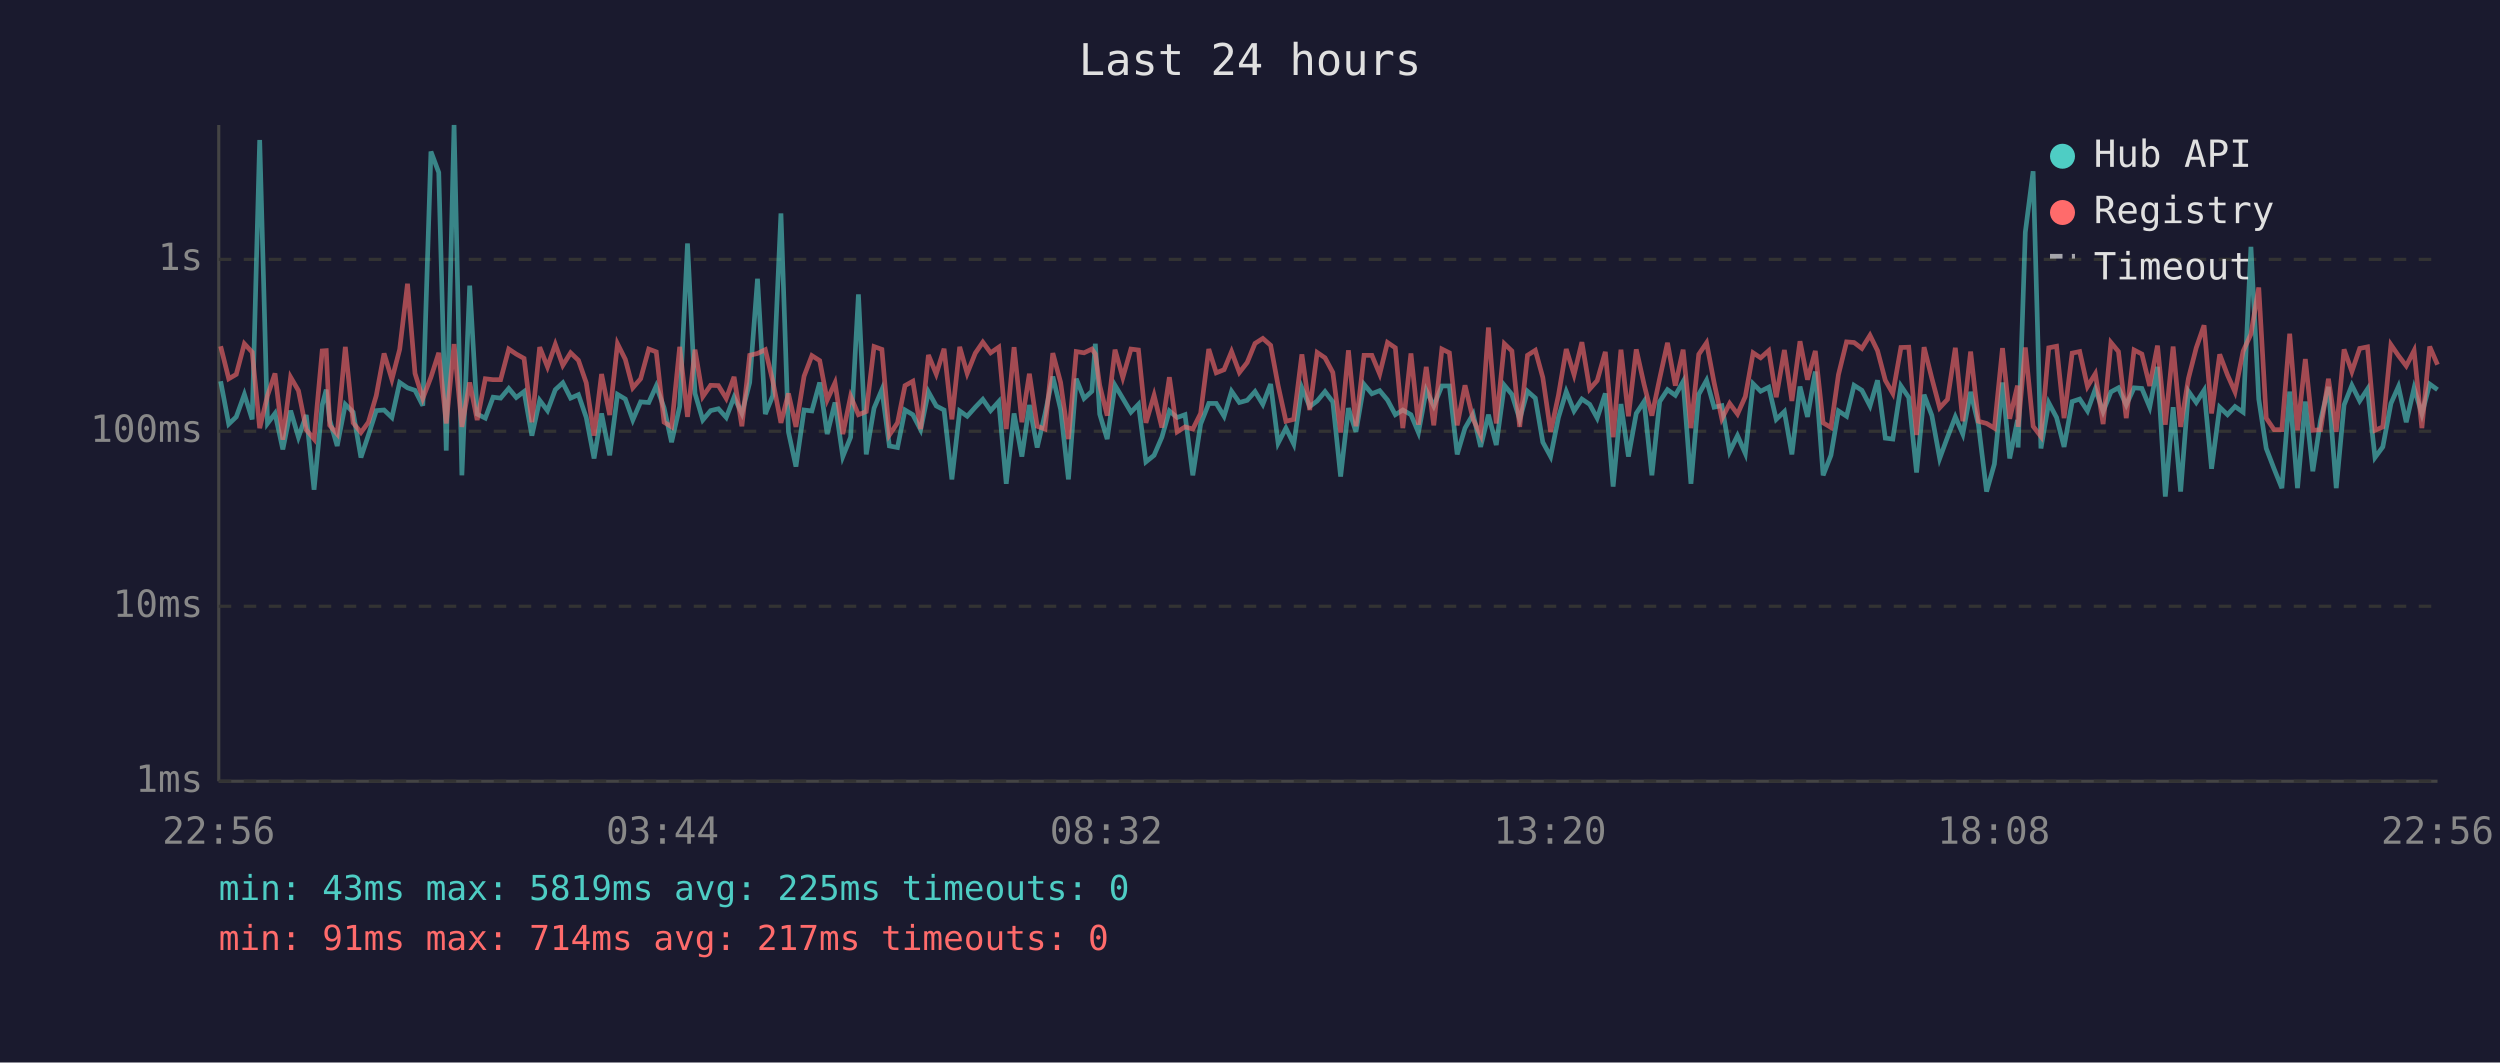
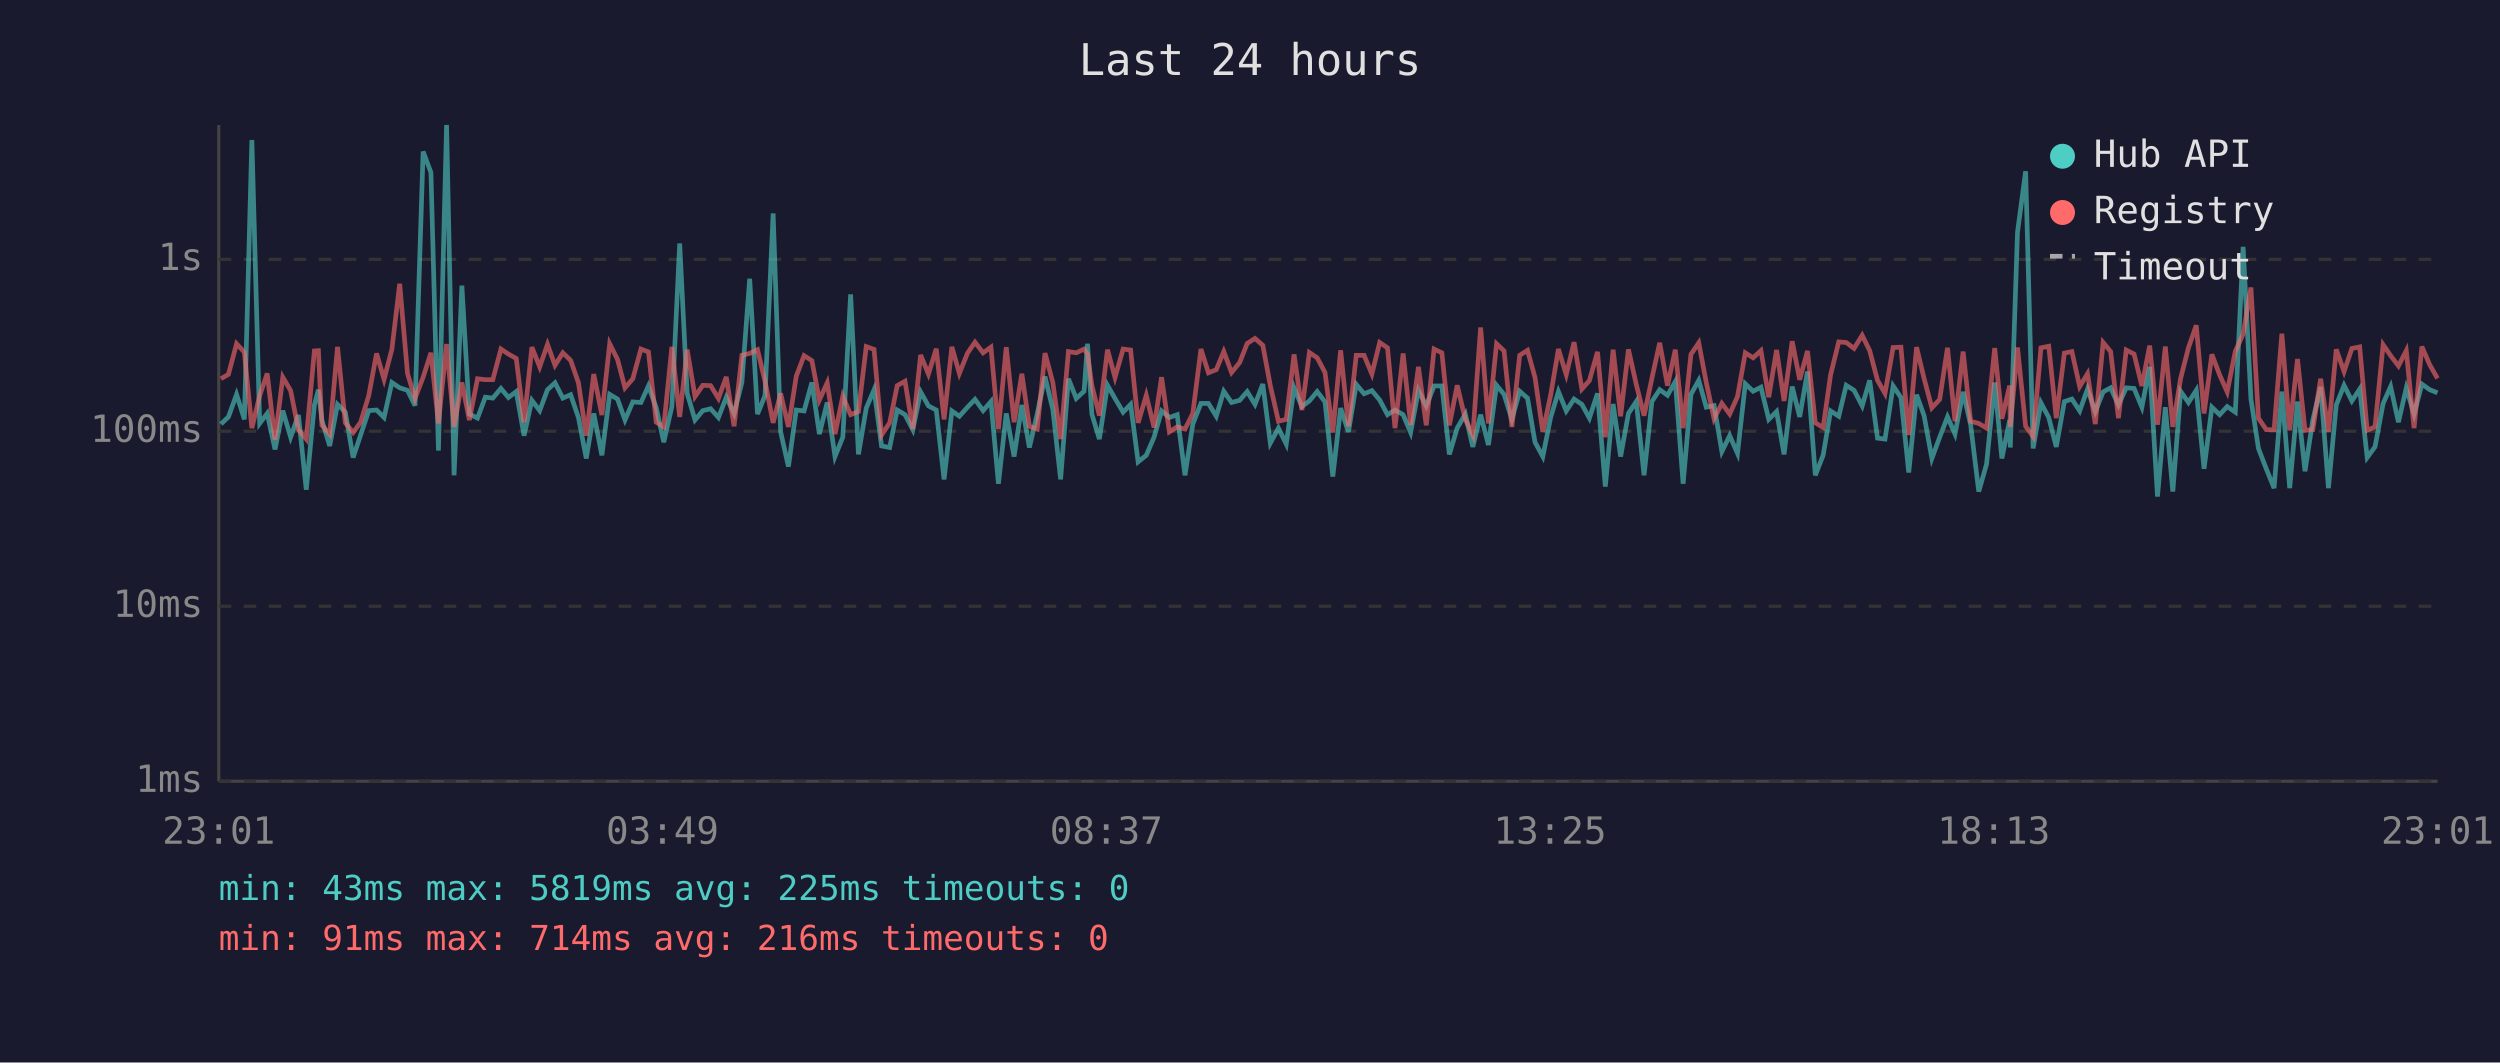
<svg xmlns="http://www.w3.org/2000/svg" viewBox="0 0 800 340" font-family="monospace" font-size="12">
  <rect width="800" height="340" fill="#1a1a2e" />
  <text x="400" y="24" fill="#e0e0e0" font-size="14" text-anchor="middle">Last 24 hours</text>
  <line x1="70" y1="40" x2="70" y2="250" stroke="#444" stroke-width="1" />
  <line x1="70" y1="250" x2="780" y2="250" stroke="#444" stroke-width="1" />
  <line x1="70" y1="250" x2="780" y2="250" stroke="#333" stroke-width="1" stroke-dasharray="4" />
  <text x="65" y="250" fill="#888" text-anchor="end" dominant-baseline="middle">1ms</text>
  <line x1="70" y1="194" x2="780" y2="194" stroke="#333" stroke-width="1" stroke-dasharray="4" />
  <text x="65" y="194" fill="#888" text-anchor="end" dominant-baseline="middle">10ms</text>
  <line x1="70" y1="138" x2="780" y2="138" stroke="#333" stroke-width="1" stroke-dasharray="4" />
  <text x="65" y="138" fill="#888" text-anchor="end" dominant-baseline="middle">100ms</text>
  <line x1="70" y1="83" x2="780" y2="83" stroke="#333" stroke-width="1" stroke-dasharray="4" />
  <text x="65" y="83" fill="#888" text-anchor="end" dominant-baseline="middle">1s</text>
-   <text x="70" y="270" fill="#888" text-anchor="middle">22:56</text>
-   <text x="212" y="270" fill="#888" text-anchor="middle">03:44</text>
-   <text x="354" y="270" fill="#888" text-anchor="middle">08:32</text>
-   <text x="496" y="270" fill="#888" text-anchor="middle">13:20</text>
-   <text x="638" y="270" fill="#888" text-anchor="middle">18:08</text>
-   <text x="780" y="270" fill="#888" text-anchor="middle">22:56</text>
-   <polyline points="70.6,122.0 73.2,135.7 75.6,133.4 78.2,126.2 80.7,134.2 83.1,44.8 85.6,135.5 88.0,132.3 90.5,143.8 93.0,131.4 95.5,139.9 98.0,132.8 100.5,156.7 103.1,129.6 104.4,124.7 105.5,134.4 107.9,142.7 110.5,129.4 113.0,131.9 115.5,146.4 117.9,139.2 120.4,131.4 122.9,131.2 125.4,133.6 127.9,122.4 130.4,124.1 132.8,124.9 135.3,129.8 137.9,48.5 140.4,55.2 142.8,144.2 145.3,40.0 147.8,152.1 150.3,91.4 152.7,132.5 155.3,133.8 157.8,127.1 160.2,127.4 162.8,124.3 165.2,127.2 167.7,125.3 170.2,139.4 172.7,128.1 175.2,131.4 177.7,124.7 180.1,122.5 182.6,127.4 185.1,126.3 187.6,133.6 190.1,146.7 192.5,132.3 195.1,145.7 197.6,126.2 200.1,127.7 202.5,134.4 205.0,128.6 207.6,128.8 210.0,123.5 212.5,130.5 214.9,141.5 217.5,130.1 220.0,77.9 222.4,125.9 224.9,134.4 227.4,131.4 229.9,130.8 232.4,133.6 234.9,127.1 237.4,132.3 239.9,122.4 242.4,89.2 244.9,132.5 247.3,126.6 249.9,68.3 252.3,138.2 254.7,149.3 257.3,131.2 259.8,131.5 262.3,122.4 264.7,138.9 267.2,128.8 269.7,146.1 272.2,139.9 274.7,94.2 277.2,145.4 279.7,130.6 282.2,124.7 284.6,142.7 287.2,143.2 289.6,131.2 292.1,132.7 294.6,137.5 297.1,125.4 299.6,129.9 302.1,131.2 304.6,153.4 307.1,131.5 309.5,133.2 312.1,130.3 314.5,127.8 317.0,131.4 319.6,128.5 322.0,154.8 324.5,132.3 327.0,146.1 329.4,129.6 331.9,143.2 334.4,132.5 336.9,120.5 339.4,131.0 341.9,153.4 344.4,121.2 346.9,127.5 349.4,125.2 350.5,110.0 351.9,132.5 354.3,140.5 356.8,123.3 359.3,127.5 361.9,131.9 364.3,129.4 366.7,147.8 369.3,145.7 371.8,139.9 374.2,131.5 376.7,133.6 379.2,132.7 381.7,152.1 384.2,135.7 386.8,129.1 389.2,129.1 391.7,133.2 394.1,125.2 396.6,128.8 399.1,128.1 401.6,125.3 404.1,129.4 406.6,122.9 409.0,141.8 411.5,137.0 414.0,142.1 416.6,124.1 419.1,130.1 421.5,128.3 424.0,125.3 426.5,128.6 429.0,152.5 431.5,130.6 433.9,138.2 436.5,123.0 439.0,126.0 441.5,125.0 444.0,128.0 446.5,132.7 448.9,131.2 451.5,132.7 453.9,138.4 456.4,124.9 458.8,129.9 461.4,123.5 463.8,123.5 466.3,145.4 468.8,137.0 471.4,132.5 473.8,143.0 476.3,132.7 478.8,142.4 481.4,123.3 483.8,126.2 486.3,134.2 488.8,125.2 491.3,127.4 493.7,141.5 496.2,146.1 498.7,133.6 501.2,125.3 503.7,131.5 506.2,127.7 508.7,129.4 511.1,133.8 513.7,125.9 516.2,155.7 518.7,129.3 521.1,146.1 523.6,132.3 526.1,128.5 528.6,152.1 531.1,128.5 533.6,124.7 536.1,126.5 538.6,122.1 541.1,154.8 543.6,126.2 546.1,121.7 548.5,130.3 551.0,129.8 553.5,144.5 556.0,139.4 558.5,145.1 561.0,122.8 563.4,125.2 566.0,123.9 568.4,134.2 571.0,131.7 573.4,145.4 576.0,123.7 578.4,133.4 580.9,118.9 583.4,152.1 585.9,145.7 588.3,131.5 590.9,133.2 593.3,123.3 595.8,124.9 598.4,129.9 600.8,121.7 603.3,140.2 605.7,140.5 608.3,123.5 610.8,127.2 613.3,151.2 615.7,126.3 618.2,133.0 620.7,146.7 623.2,139.9 625.7,133.4 628.1,138.9 630.6,125.4 633.1,135.9 635.7,157.3 638.2,148.5 640.8,122.4 643.1,146.7 645.6,134.4 645.8,143.2 648.1,74.3 650.6,54.8 653.1,143.5 655.6,128.9 658.1,133.6 660.5,143.0 663.1,128.5 665.5,127.7 668.0,131.5 670.5,124.5 673.0,131.7 675.5,125.4 677.9,124.1 680.4,129.6 682.9,124.1 685.4,124.3 687.9,130.3 690.4,117.4 692.9,158.9 695.4,130.3 697.8,157.3 700.3,125.2 702.8,128.8 705.3,124.9 707.7,150.0 710.3,130.3 712.8,132.7 715.2,130.1 717.8,131.9 720.3,79.0 722.8,127.7 725.2,143.5 727.7,150.0 730.2,156.2 732.7,125.3 735.2,156.2 737.7,128.5 740.1,150.8 742.6,134.4 745.1,123.8 747.6,156.2 750.1,129.6 752.6,123.3 755.1,128.3 757.6,124.5 760.0,146.4 762.5,143.0 765.1,129.1 767.5,123.7 770.0,135.1 772.5,124.2 775.0,132.5 777.5,122.9 780.0,124.7" fill="none" stroke="#4ecdc4" stroke-width="1.5" opacity="0.6" />
-   <polyline points="70.6,110.8 73.2,121.2 75.6,119.8 78.2,110.0 80.7,112.7 83.1,137.0 85.6,126.6 88.0,119.5 90.5,140.7 93.0,120.7 95.5,125.0 98.0,137.5 100.5,140.5 103.1,112.3 104.4,112.2 105.5,136.1 107.9,138.9 110.5,111.0 113.0,135.3 115.5,138.4 117.9,135.1 120.4,126.6 122.9,113.1 125.4,121.4 127.9,111.8 130.4,90.8 132.8,119.5 135.3,127.5 137.9,120.7 140.4,112.9 142.8,135.5 145.3,110.1 147.8,136.6 150.3,122.4 152.7,134.4 155.3,121.2 157.8,121.5 160.2,121.5 162.8,111.7 165.2,113.3 167.7,114.7 170.2,135.1 172.7,111.1 175.2,117.4 177.7,110.2 180.1,116.9 182.6,112.9 185.1,115.3 187.6,122.5 190.1,139.4 192.5,119.7 195.1,132.8 197.6,110.0 200.1,115.0 202.5,124.1 205.0,121.2 207.6,111.7 210.0,112.6 212.5,135.1 214.9,136.6 217.5,111.0 220.0,133.4 222.4,111.9 224.9,126.9 227.4,123.3 229.9,123.4 232.4,127.5 234.9,120.6 237.4,136.4 239.9,113.7 242.4,113.1 244.9,111.9 247.3,122.0 249.9,135.3 252.3,125.9 254.7,136.6 257.3,120.4 259.8,113.8 262.3,115.4 264.7,128.0 267.2,122.5 269.7,138.9 272.2,126.8 274.7,132.7 277.2,131.7 279.7,110.9 282.2,111.8 284.6,139.2 287.2,135.3 289.6,123.4 292.1,122.0 294.6,137.3 297.1,113.6 299.6,119.7 302.1,111.6 304.6,134.2 307.1,111.0 309.5,119.5 312.1,113.0 314.5,109.5 317.0,112.9 319.6,111.1 322.0,137.3 324.5,111.1 327.0,135.1 329.4,119.6 331.9,136.4 334.4,137.3 336.9,113.0 339.4,122.4 341.9,140.5 344.4,112.5 346.9,112.9 349.4,111.7 350.5,113.3 351.9,123.3 354.3,133.0 356.8,111.9 359.3,120.8 361.9,111.7 364.3,112.0 366.7,135.3 369.3,126.5 371.8,136.8 374.2,120.7 376.7,138.2 379.2,136.6 381.7,137.3 384.2,132.3 386.8,111.7 389.2,119.3 391.7,118.3 394.1,112.5 396.6,119.2 399.1,116.0 401.6,109.9 404.1,108.3 406.6,110.5 409.0,123.4 411.5,134.8 414.0,134.2 416.6,113.4 419.1,131.2 421.5,112.8 424.0,114.5 426.5,119.2 429.0,138.4 431.5,112.1 433.9,136.4 436.5,113.7 439.0,113.7 441.5,119.7 444.0,109.6 446.5,111.3 448.9,137.0 451.5,113.1 453.9,135.9 456.4,117.4 458.8,136.1 461.4,111.7 463.8,112.9 466.3,136.1 468.8,123.3 471.4,134.2 473.8,139.2 476.3,104.8 478.8,135.5 481.4,110.0 483.8,112.3 486.3,136.6 488.8,113.7 491.3,112.1 493.7,120.8 496.2,138.2 498.7,126.5 501.2,111.7 503.7,119.9 506.2,109.5 508.7,124.5 511.1,121.8 513.7,112.6 516.2,139.9 518.7,111.9 521.1,133.2 523.6,111.8 526.1,123.0 528.6,133.0 531.1,121.1 533.6,109.7 536.1,123.4 538.6,111.9 541.1,137.0 543.6,113.4 546.1,109.7 548.5,122.4 551.0,134.0 553.5,129.1 556.0,132.5 558.5,126.9 561.0,112.9 563.4,114.5 566.0,112.2 568.4,127.1 571.0,112.0 573.4,128.3 576.0,109.2 578.4,121.5 580.9,112.3 583.4,135.3 585.9,136.8 588.3,119.9 590.9,109.4 593.3,109.6 595.8,111.5 598.4,107.3 600.8,112.2 603.3,121.7 605.7,125.9 608.3,111.2 610.8,111.1 613.3,139.2 615.7,111.1 618.2,121.1 620.7,130.5 623.2,127.8 625.7,111.3 628.1,134.8 630.6,112.5 633.1,134.8 635.7,135.5 638.2,137.0 640.8,111.4 643.1,134.0 645.6,123.4 645.8,136.6 648.1,111.2 650.6,136.4 653.1,139.7 655.6,111.3 658.1,110.8 660.5,133.8 663.1,113.0 665.5,112.5 668.0,123.7 670.5,119.6 673.0,135.7 675.5,109.6 677.9,112.5 680.4,133.8 682.9,112.0 685.4,113.3 687.9,123.5 690.4,110.6 692.9,135.9 695.4,110.9 697.8,136.6 700.3,121.1 702.8,111.3 705.3,104.1 707.7,132.3 710.3,113.4 712.8,120.0 715.2,125.4 717.8,112.4 720.3,106.9 722.8,92.0 725.2,133.8 727.7,137.5 730.2,137.5 732.7,106.8 735.2,137.7 737.7,114.9 740.1,137.7 742.6,137.5 745.1,121.2 747.6,138.2 750.1,111.8 752.6,118.9 755.1,111.5 757.6,111.0 760.0,137.7 762.5,136.6 765.1,110.3 767.5,113.8 770.0,117.1 772.5,112.2 775.0,137.0 777.5,110.9 780.0,116.7" fill="none" stroke="#ff6b6b" stroke-width="1.5" opacity="0.6" />
+   <text x="70" y="270" fill="#888" text-anchor="middle">23:01</text>
+   <text x="212" y="270" fill="#888" text-anchor="middle">03:49</text>
+   <text x="354" y="270" fill="#888" text-anchor="middle">08:37</text>
+   <text x="496" y="270" fill="#888" text-anchor="middle">13:25</text>
+   <text x="638" y="270" fill="#888" text-anchor="middle">18:13</text>
+   <text x="780" y="270" fill="#888" text-anchor="middle">23:01</text>
+   <polyline points="70.7,135.7 73.1,133.4 75.7,126.2 78.2,134.2 80.6,44.8 83.1,135.5 85.5,132.3 88.0,143.8 90.5,131.4 93.0,139.9 95.5,132.8 98.0,156.7 100.6,129.6 101.9,124.7 103.0,134.4 105.5,142.7 108.0,129.4 110.5,131.9 113.0,146.4 115.4,139.2 118.0,131.4 120.5,131.2 122.9,133.6 125.4,122.4 127.9,124.1 130.4,124.9 132.8,129.8 135.4,48.5 137.9,55.2 140.3,144.2 142.9,40.0 145.3,152.1 147.8,91.4 150.2,132.5 152.8,133.8 155.3,127.1 157.7,127.4 160.3,124.3 162.7,127.2 165.2,125.3 167.7,139.4 170.2,128.1 172.7,131.4 175.2,124.7 177.6,122.5 180.1,127.4 182.6,126.3 185.1,133.6 187.6,146.7 190.0,132.3 192.6,145.7 195.1,126.2 197.6,127.7 200.0,134.4 202.5,128.6 205.1,128.8 207.5,123.5 210.0,130.5 212.4,141.5 215.0,130.1 217.5,77.9 219.9,125.9 222.4,134.4 224.9,131.4 227.4,130.8 229.9,133.6 232.4,127.1 234.9,132.3 237.4,122.4 239.9,89.2 242.4,132.5 244.8,126.6 247.4,68.3 249.8,138.2 252.3,149.3 254.8,131.2 257.3,131.5 259.8,122.4 262.2,138.9 264.7,128.8 267.2,146.1 269.7,139.9 272.2,94.2 274.7,145.4 277.2,130.6 279.7,124.7 282.1,142.7 284.7,143.2 287.1,131.2 289.6,132.7 292.1,137.5 294.6,125.4 297.1,129.9 299.6,131.2 302.1,153.4 304.6,131.5 307.0,133.2 309.6,130.3 312.0,127.8 314.6,131.4 317.1,128.5 319.5,154.8 322.0,132.3 324.5,146.1 327.0,129.6 329.4,143.2 331.9,132.5 334.4,120.5 336.9,131.0 339.4,153.4 341.9,121.2 344.4,127.5 346.9,125.2 348.0,110.0 349.4,132.5 351.8,140.5 354.4,123.3 356.8,127.5 359.4,131.9 361.8,129.4 364.2,147.8 366.8,145.7 369.3,139.9 371.7,131.5 374.2,133.6 376.7,132.7 379.2,152.1 381.7,135.7 384.3,129.1 386.7,129.1 389.2,133.2 391.6,125.2 394.1,128.8 396.7,128.1 399.1,125.3 401.6,129.4 404.1,122.9 406.5,141.8 409.1,137.0 411.6,142.1 414.1,124.1 416.6,130.1 419.0,128.3 421.5,125.3 424.0,128.6 426.5,152.5 429.0,130.6 431.5,138.2 434.0,123.0 436.5,126.0 439.0,125.0 441.5,128.0 444.0,132.7 446.4,131.2 449.0,132.7 451.4,138.4 453.9,124.9 456.4,129.9 458.9,123.5 461.4,123.5 463.8,145.4 466.3,137.0 468.9,132.5 471.3,143.0 473.8,132.7 476.3,142.4 478.9,123.3 481.3,126.2 483.8,134.2 486.3,125.2 488.8,127.4 491.2,141.5 493.7,146.1 496.2,133.6 498.7,125.3 501.2,131.5 503.7,127.7 506.2,129.4 508.6,133.8 511.2,125.9 513.7,155.7 516.2,129.3 518.6,146.1 521.1,132.3 523.6,128.5 526.1,152.1 528.6,128.5 531.1,124.7 533.6,126.5 536.1,122.1 538.6,154.8 541.1,126.2 543.6,121.7 546.0,130.3 548.5,129.8 551.0,144.5 553.5,139.4 556.0,145.1 558.5,122.8 561.0,125.2 563.5,123.9 566.0,134.2 568.5,131.7 570.9,145.4 573.5,123.7 575.9,133.4 578.4,118.9 580.9,152.1 583.4,145.7 585.8,131.5 588.4,133.2 590.8,123.3 593.3,124.9 595.9,129.9 598.3,121.7 600.8,140.2 603.2,140.5 605.8,123.5 608.3,127.2 610.8,151.2 613.3,126.3 615.7,133.0 618.2,146.7 620.7,139.9 623.2,133.4 625.6,138.9 628.2,125.4 630.6,135.9 633.2,157.3 635.7,148.5 638.3,122.4 640.6,146.7 643.1,134.4 643.3,143.2 645.6,74.3 648.2,54.8 650.6,143.5 653.1,128.9 655.6,133.6 658.0,143.0 660.6,128.5 663.0,127.7 665.5,131.5 668.0,124.5 670.5,131.7 673.0,125.4 675.4,124.1 677.9,129.6 680.4,124.1 682.9,124.3 685.4,130.3 687.9,117.4 690.4,158.9 692.9,130.3 695.3,157.3 697.8,125.2 700.3,128.8 702.8,124.9 705.3,150.0 707.8,130.3 710.3,132.7 712.7,130.1 715.3,131.9 717.8,79.0 720.3,127.7 722.7,143.5 725.2,150.0 727.7,156.2 730.2,125.3 732.7,156.2 735.2,128.5 737.6,150.8 740.1,134.4 742.6,123.8 745.1,156.2 747.6,129.6 750.1,123.3 752.6,128.3 755.1,124.5 757.5,146.4 760.0,143.0 762.6,129.1 765.0,123.7 767.5,135.1 770.0,124.2 772.5,132.5 775.0,122.9 777.5,124.7 780.0,125.7" fill="none" stroke="#4ecdc4" stroke-width="1.5" opacity="0.6" />
+   <polyline points="70.7,121.2 73.1,119.8 75.7,110.0 78.2,112.7 80.6,137.0 83.1,126.6 85.5,119.5 88.0,140.7 90.5,120.7 93.0,125.0 95.5,137.5 98.0,140.5 100.6,112.3 101.9,112.2 103.0,136.1 105.5,138.9 108.0,111.0 110.5,135.3 113.0,138.4 115.4,135.1 118.0,126.6 120.5,113.1 122.9,121.4 125.4,111.8 127.9,90.8 130.4,119.5 132.8,127.5 135.4,120.7 137.9,112.9 140.3,135.5 142.9,110.1 145.3,136.6 147.8,122.4 150.2,134.4 152.8,121.2 155.3,121.5 157.7,121.5 160.3,111.7 162.7,113.3 165.2,114.7 167.7,135.1 170.2,111.1 172.7,117.4 175.2,110.2 177.6,116.9 180.1,112.9 182.6,115.3 185.1,122.5 187.6,139.4 190.0,119.7 192.6,132.8 195.1,110.0 197.6,115.0 200.0,124.1 202.5,121.2 205.1,111.7 207.5,112.6 210.0,135.1 212.4,136.6 215.0,111.0 217.5,133.4 219.9,111.9 222.4,126.9 224.9,123.3 227.4,123.4 229.9,127.5 232.4,120.6 234.9,136.4 237.4,113.7 239.9,113.1 242.4,111.9 244.8,122.0 247.4,135.3 249.8,125.9 252.3,136.6 254.8,120.4 257.3,113.8 259.8,115.4 262.2,128.0 264.7,122.5 267.2,138.9 269.7,126.8 272.2,132.7 274.7,131.7 277.2,110.9 279.7,111.8 282.1,139.2 284.7,135.3 287.1,123.4 289.6,122.0 292.1,137.3 294.6,113.6 297.1,119.7 299.6,111.6 302.1,134.2 304.6,111.0 307.0,119.5 309.6,113.0 312.0,109.5 314.6,112.9 317.1,111.1 319.5,137.3 322.0,111.1 324.5,135.1 327.0,119.6 329.4,136.4 331.9,137.3 334.4,113.0 336.9,122.4 339.4,140.5 341.9,112.5 344.4,112.9 346.9,111.7 348.0,113.3 349.4,123.3 351.8,133.0 354.4,111.9 356.8,120.8 359.4,111.7 361.8,112.0 364.2,135.3 366.8,126.5 369.3,136.8 371.7,120.7 374.2,138.2 376.7,136.6 379.2,137.3 381.7,132.3 384.3,111.7 386.7,119.3 389.2,118.3 391.6,112.5 394.1,119.2 396.7,116.0 399.1,109.9 401.6,108.3 404.1,110.5 406.5,123.4 409.1,134.8 411.6,134.2 414.1,113.4 416.6,131.2 419.0,112.8 421.5,114.5 424.0,119.2 426.5,138.4 429.0,112.1 431.5,136.4 434.0,113.7 436.5,113.7 439.0,119.7 441.5,109.6 444.0,111.3 446.4,137.0 449.0,113.1 451.4,135.9 453.9,117.4 456.4,136.1 458.9,111.7 461.4,112.9 463.8,136.1 466.3,123.3 468.9,134.2 471.3,139.2 473.8,104.8 476.3,135.5 478.9,110.0 481.3,112.3 483.8,136.6 486.3,113.7 488.8,112.1 491.2,120.8 493.7,138.2 496.2,126.5 498.7,111.7 501.2,119.9 503.7,109.5 506.2,124.5 508.6,121.8 511.2,112.6 513.7,139.9 516.2,111.9 518.6,133.2 521.1,111.8 523.6,123.0 526.1,133.0 528.6,121.1 531.1,109.7 533.6,123.4 536.1,111.9 538.6,137.0 541.1,113.4 543.6,109.7 546.0,122.4 548.5,134.0 551.0,129.1 553.5,132.5 556.0,126.9 558.5,112.9 561.0,114.5 563.5,112.2 566.0,127.1 568.5,112.0 570.9,128.3 573.5,109.2 575.9,121.5 578.4,112.3 580.9,135.3 583.4,136.8 585.8,119.9 588.4,109.4 590.8,109.6 593.3,111.5 595.9,107.3 598.3,112.2 600.8,121.7 603.2,125.9 605.8,111.2 608.3,111.1 610.8,139.2 613.3,111.1 615.7,121.1 618.2,130.5 620.7,127.8 623.2,111.3 625.6,134.8 628.2,112.5 630.6,134.8 633.2,135.5 635.7,137.0 638.3,111.4 640.6,134.0 643.1,123.4 643.3,136.6 645.6,111.2 648.2,136.4 650.6,139.7 653.1,111.3 655.6,110.8 658.0,133.8 660.6,113.0 663.0,112.5 665.5,123.7 668.0,119.6 670.5,135.7 673.0,109.6 675.4,112.5 677.9,133.8 680.4,112.0 682.9,113.3 685.4,123.5 687.9,110.6 690.4,135.9 692.9,110.9 695.3,136.6 697.8,121.1 700.3,111.3 702.8,104.1 705.3,132.3 707.8,113.4 710.3,120.0 712.7,125.4 715.3,112.4 717.8,106.9 720.3,92.0 722.7,133.8 725.2,137.5 727.7,137.5 730.2,106.8 732.7,137.7 735.2,114.9 737.6,137.7 740.1,137.5 742.6,121.2 745.1,138.2 747.6,111.8 750.1,118.9 752.6,111.5 755.1,111.0 757.5,137.7 760.0,136.6 762.6,110.3 765.0,113.8 767.5,117.1 770.0,112.2 772.5,137.0 775.0,110.9 777.5,116.7 780.0,121.1" fill="none" stroke="#ff6b6b" stroke-width="1.5" opacity="0.6" />
  <circle cx="660" cy="50" r="4" fill="#4ecdc4" />
  <text x="670" y="50" fill="#e0e0e0" dominant-baseline="middle">Hub API</text>
  <circle cx="660" cy="68" r="4" fill="#ff6b6b" />
  <text x="670" y="68" fill="#e0e0e0" dominant-baseline="middle">Registry</text>
  <line x1="656" y1="82" x2="664" y2="82" stroke="#e0e0e0" stroke-width="1.5" stroke-dasharray="4,3" opacity="0.7" />
  <text x="670" y="86" fill="#e0e0e0" dominant-baseline="middle">Timeout</text>
  <text x="70" y="288" fill="#4ecdc4" font-size="11">min: 43ms  max: 5819ms  avg: 225ms  timeouts: 0</text>
-   <text x="70" y="304" fill="#ff6b6b" font-size="11">min: 91ms  max: 714ms  avg: 217ms  timeouts: 0</text>
+   <text x="70" y="304" fill="#ff6b6b" font-size="11">min: 91ms  max: 714ms  avg: 216ms  timeouts: 0</text>
</svg>
